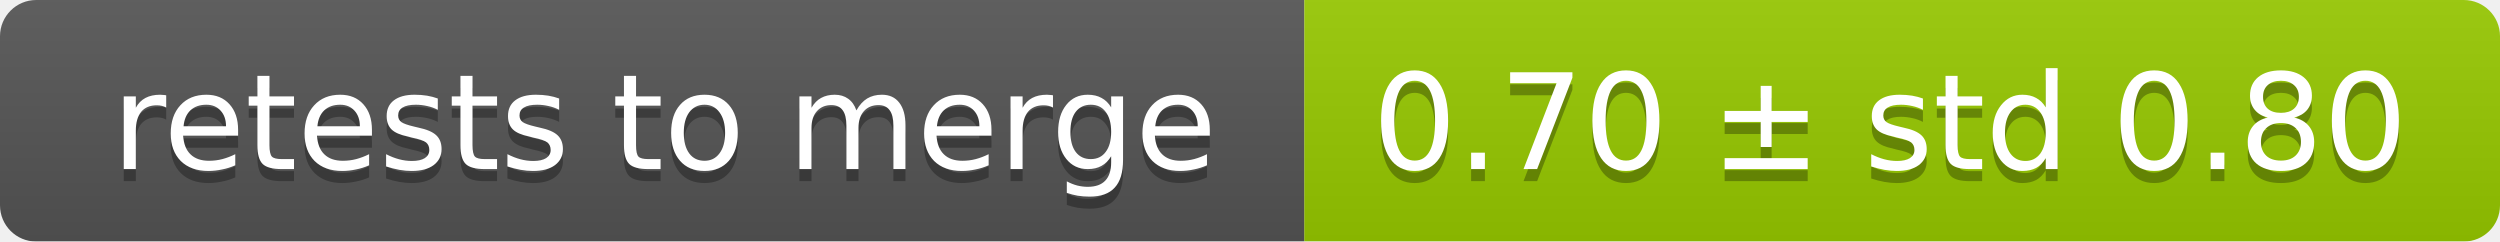
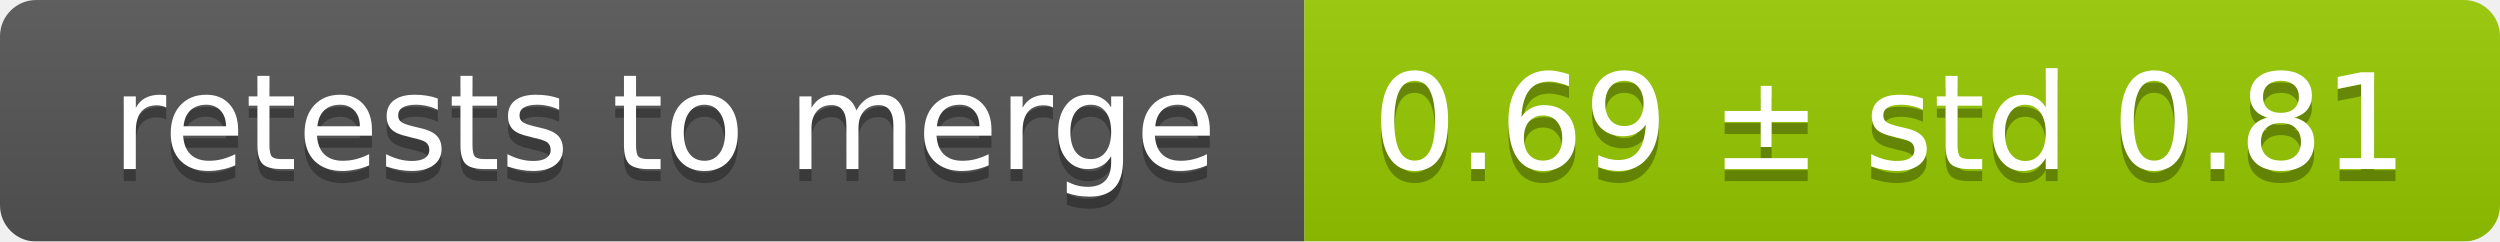
<svg xmlns="http://www.w3.org/2000/svg" width="207" height="20">
  <linearGradient id="smooth" x2="0" y2="100%">
    <stop offset="0" stop-color="#bbb" stop-opacity=".1" />
    <stop offset="1" stop-opacity=".1" />
  </linearGradient>
  <mask id="round">
    <rect width="207" height="20" rx="3" fill="#fff" />
  </mask>
  <g mask="url(#round)">
    <rect width="108" height="20" fill="#555" />
    <rect x="108" width="99" height="20" fill="#97ca00" />
    <rect width="207" height="20" fill="url(#smooth)" />
  </g>
  <g fill="#fff" text-anchor="middle" font-family="DejaVu Sans,Verdana,Geneva,sans-serif" font-size="11">
    <text x="55" y="15" fill="#010101" fill-opacity=".3">retests to merge</text>
    <text x="55" y="14">retests to merge</text>
-     <text x="156.5" y="15" fill="#010101" fill-opacity=".3">0.70 ± std 0.80</text>
-     <text x="156.5" y="14">0.70 ± std 0.80</text>
+     <text x="156.5" y="15" fill="#010101" fill-opacity=".3">0.69 ± std 0.81</text>
+     <text x="156.5" y="14">0.69 ± std 0.81</text>
  </g>
</svg>
